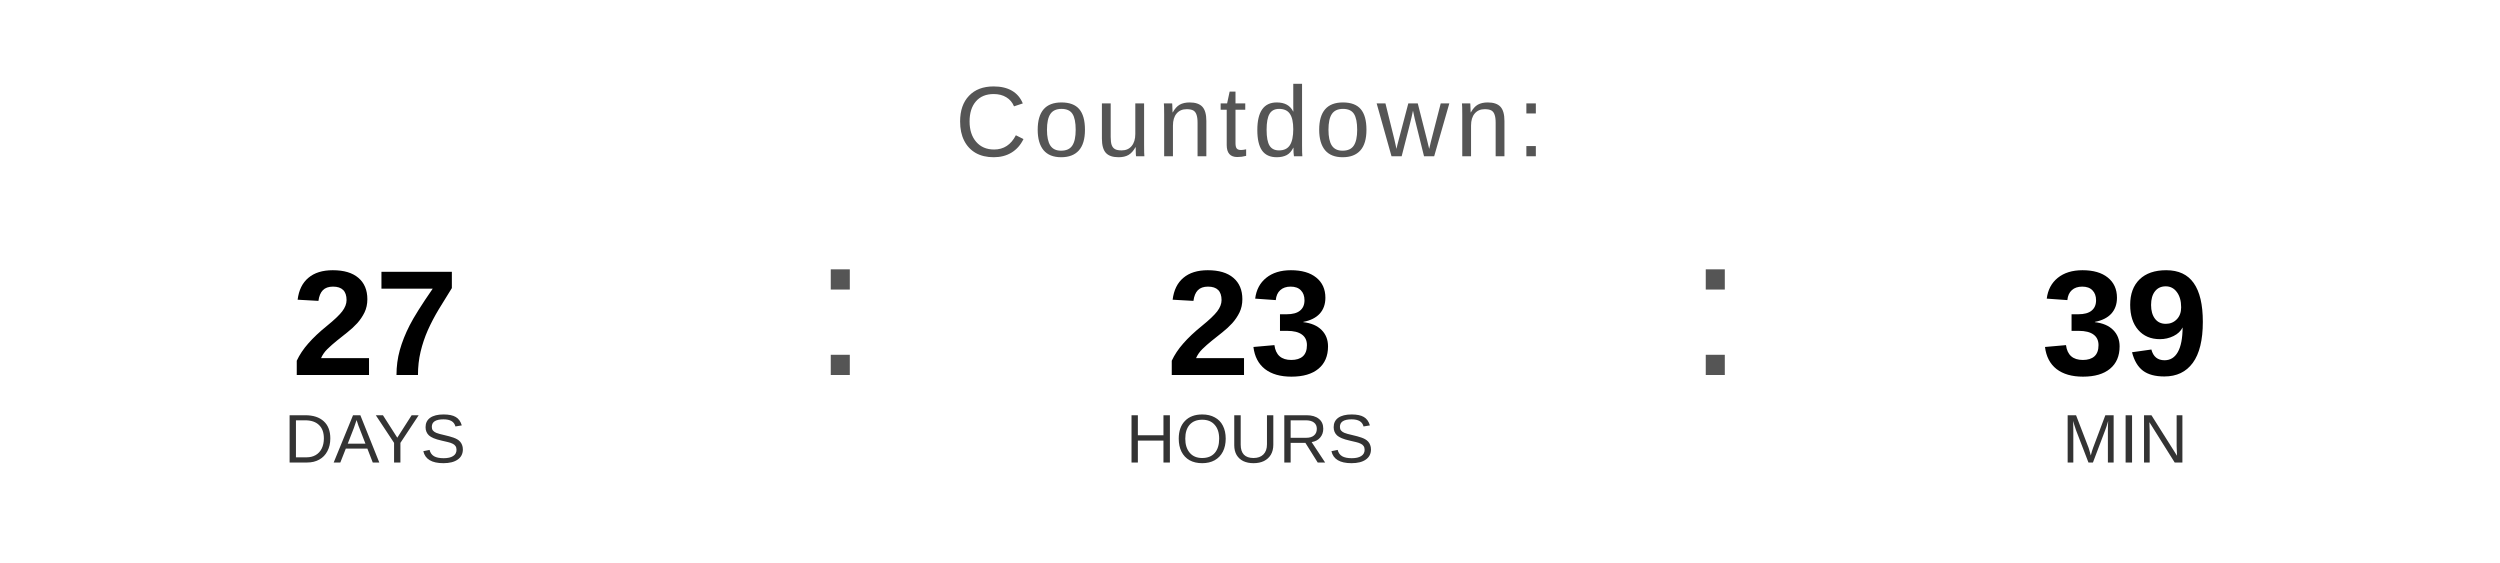
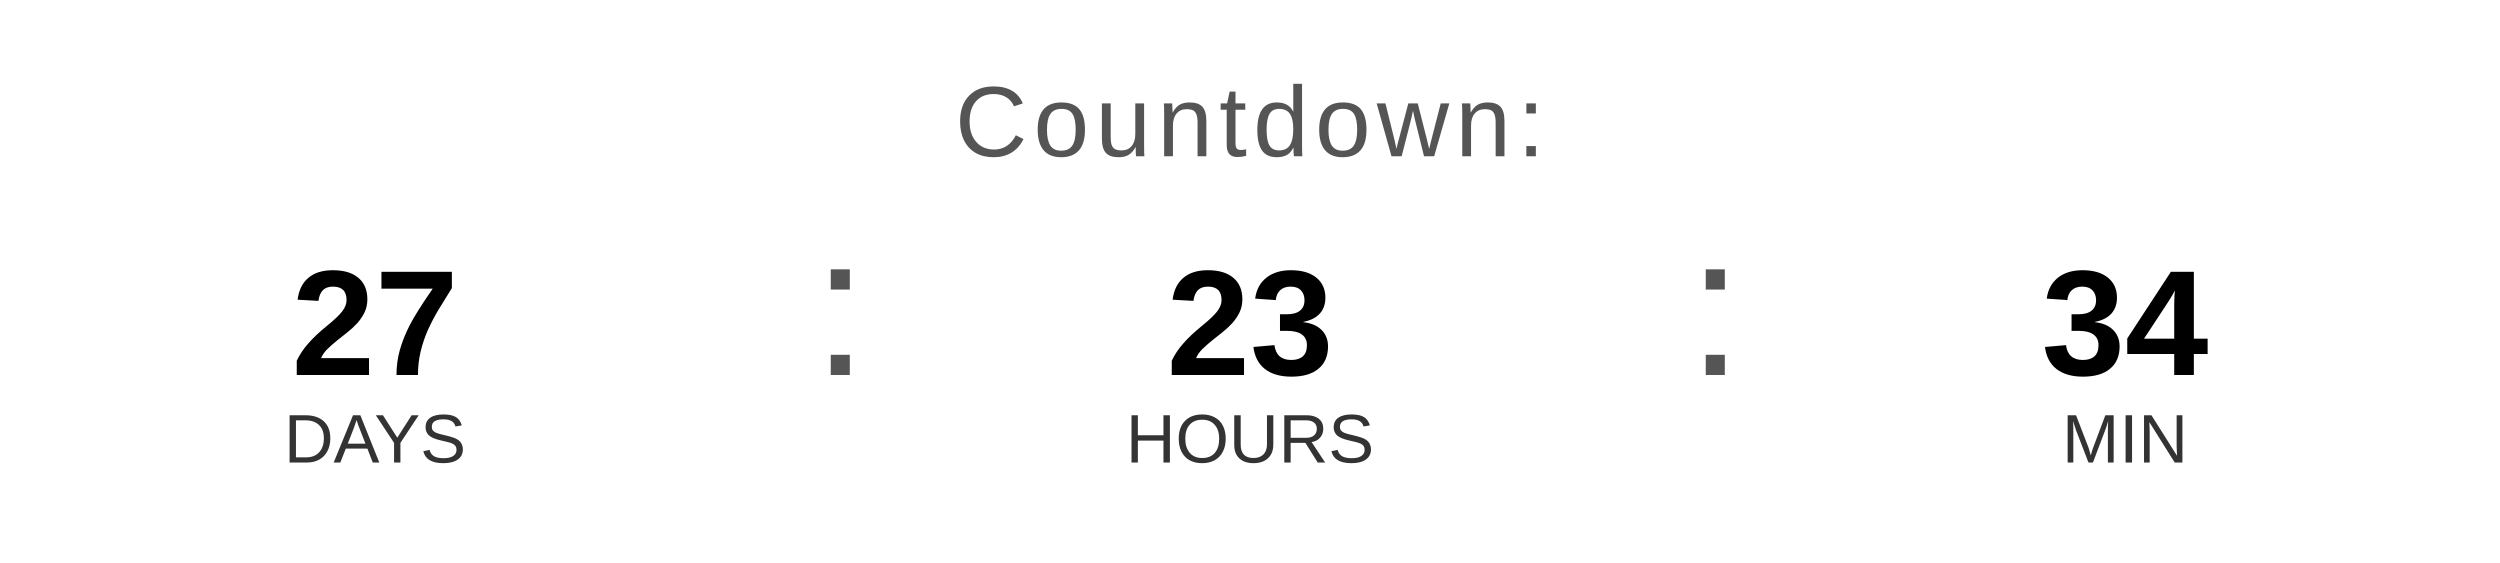
<svg xmlns="http://www.w3.org/2000/svg" width="400" height="90" viewBox="0 0 400 90">
  <text x="200" y="25" font-family="Arial, Helvetica, sans-serif" font-size="16" fill="#555555" text-anchor="middle" letter-spacing="1">
    Countdown:
  </text>
  <text x="60" y="60" font-family="Arial, Helvetica, sans-serif" font-size="24" font-weight="bold" fill="#000000" text-anchor="middle">27</text>
  <text x="60" y="74" font-family="Arial, Helvetica, sans-serif" font-size="11" fill="#333333" text-anchor="middle">DAYS</text>
  <text x="130" y="60" font-family="Arial, sans-serif" font-size="32" fill="#555555">:</text>
  <text x="200" y="60" font-family="Arial, Helvetica, sans-serif" font-size="24" font-weight="bold" fill="#000000" text-anchor="middle">23</text>
  <text x="200" y="74" font-family="Arial, Helvetica, sans-serif" font-size="11" fill="#333333" text-anchor="middle">HOURS</text>
  <text x="270" y="60" font-family="Arial, sans-serif" font-size="32" fill="#555555">:</text>
-   <text x="340" y="60" font-family="Arial, Helvetica, sans-serif" font-size="24" font-weight="bold" fill="#000000" text-anchor="middle">39</text>
+   <text x="340" y="60" font-family="Arial, Helvetica, sans-serif" font-size="24" font-weight="bold" fill="#000000" text-anchor="middle">34</text>
  <text x="340" y="74" font-family="Arial, Helvetica, sans-serif" font-size="11" fill="#333333" text-anchor="middle">MIN</text>
</svg>
